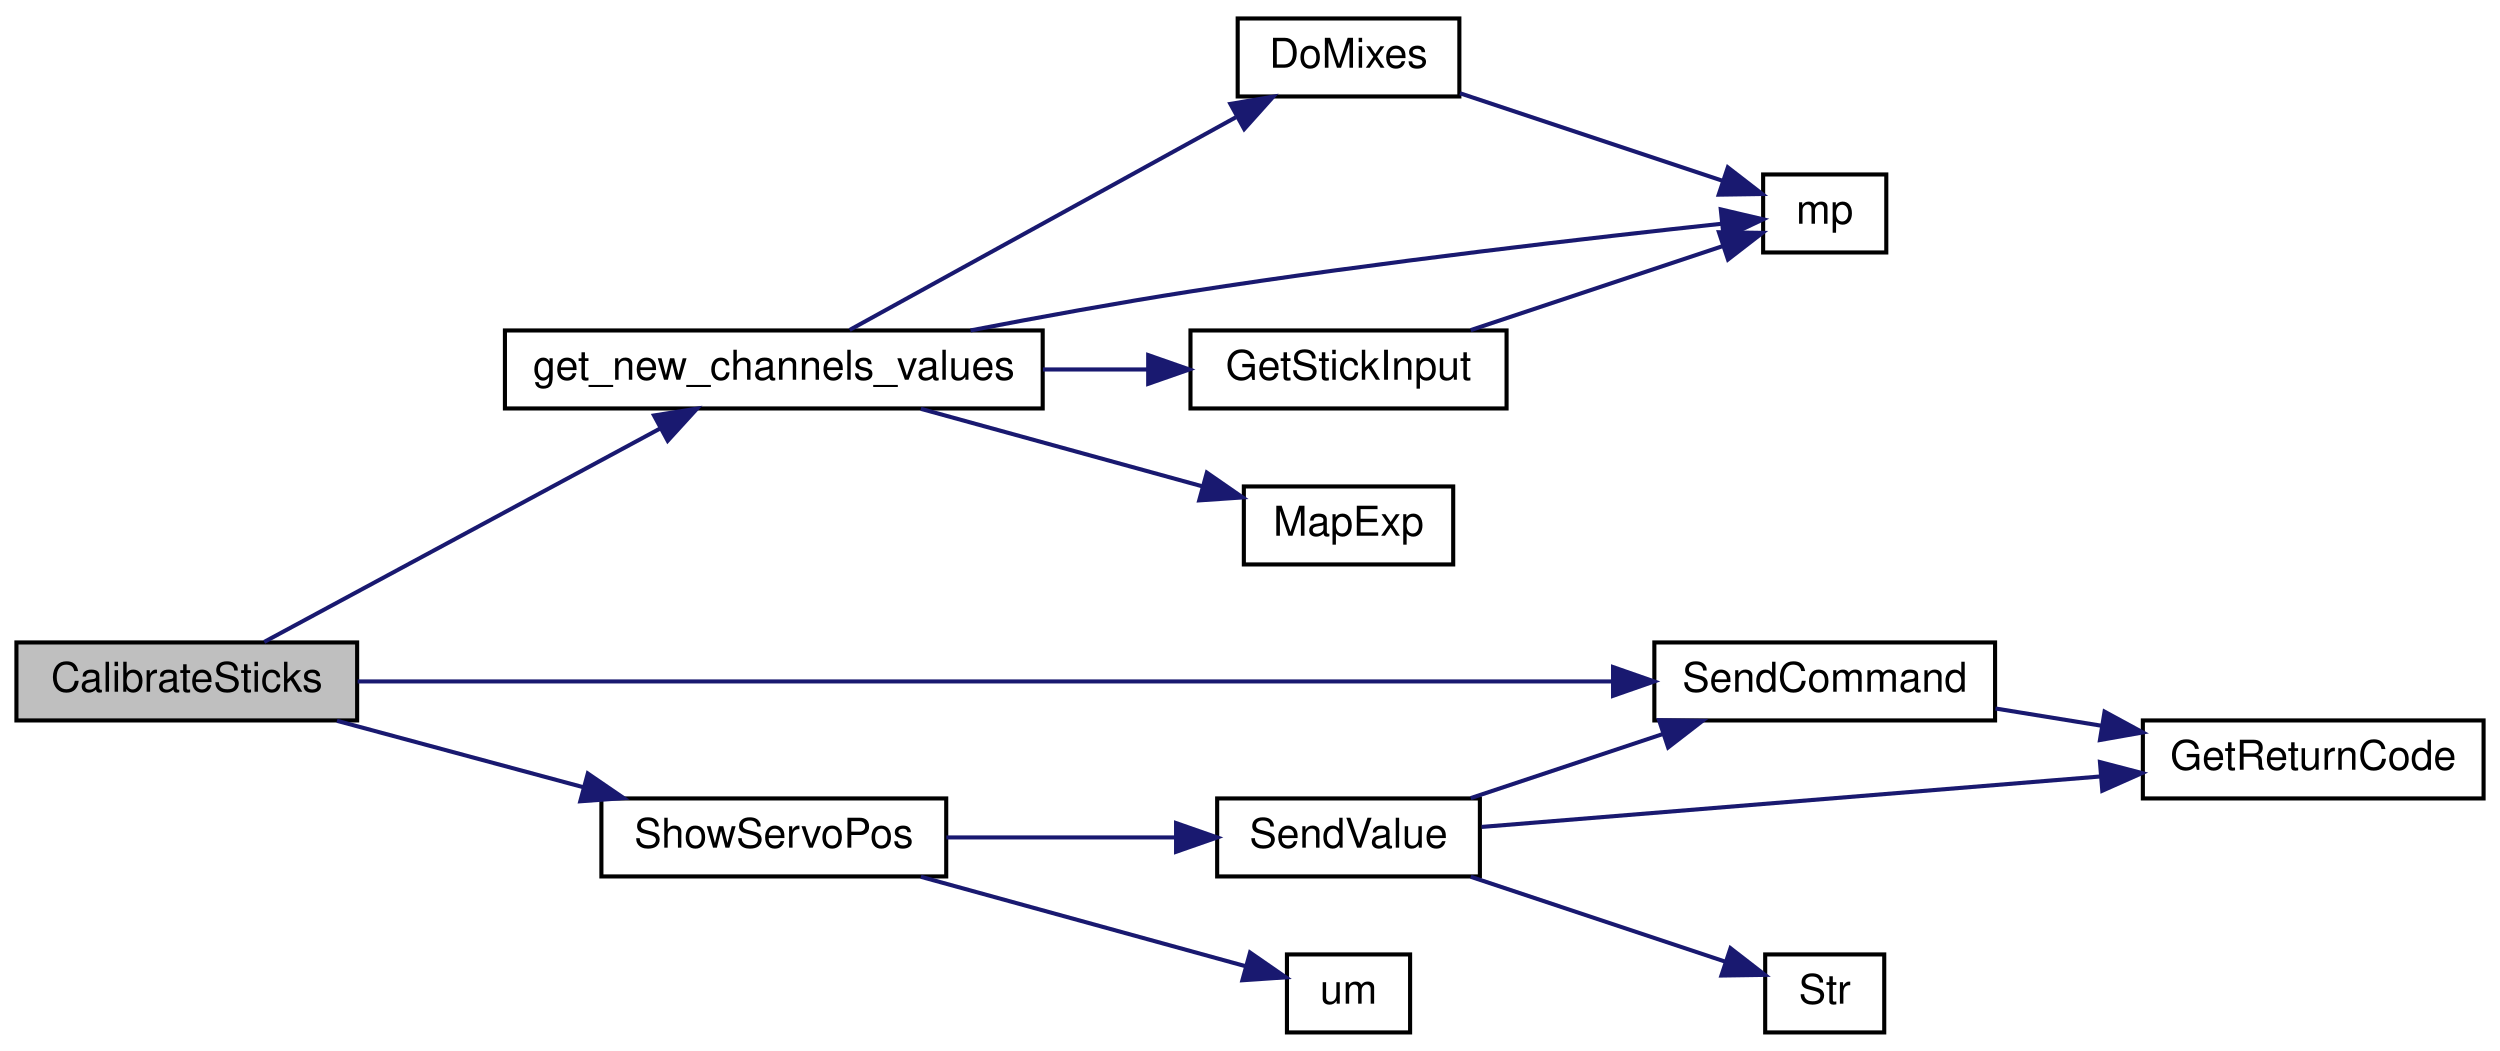
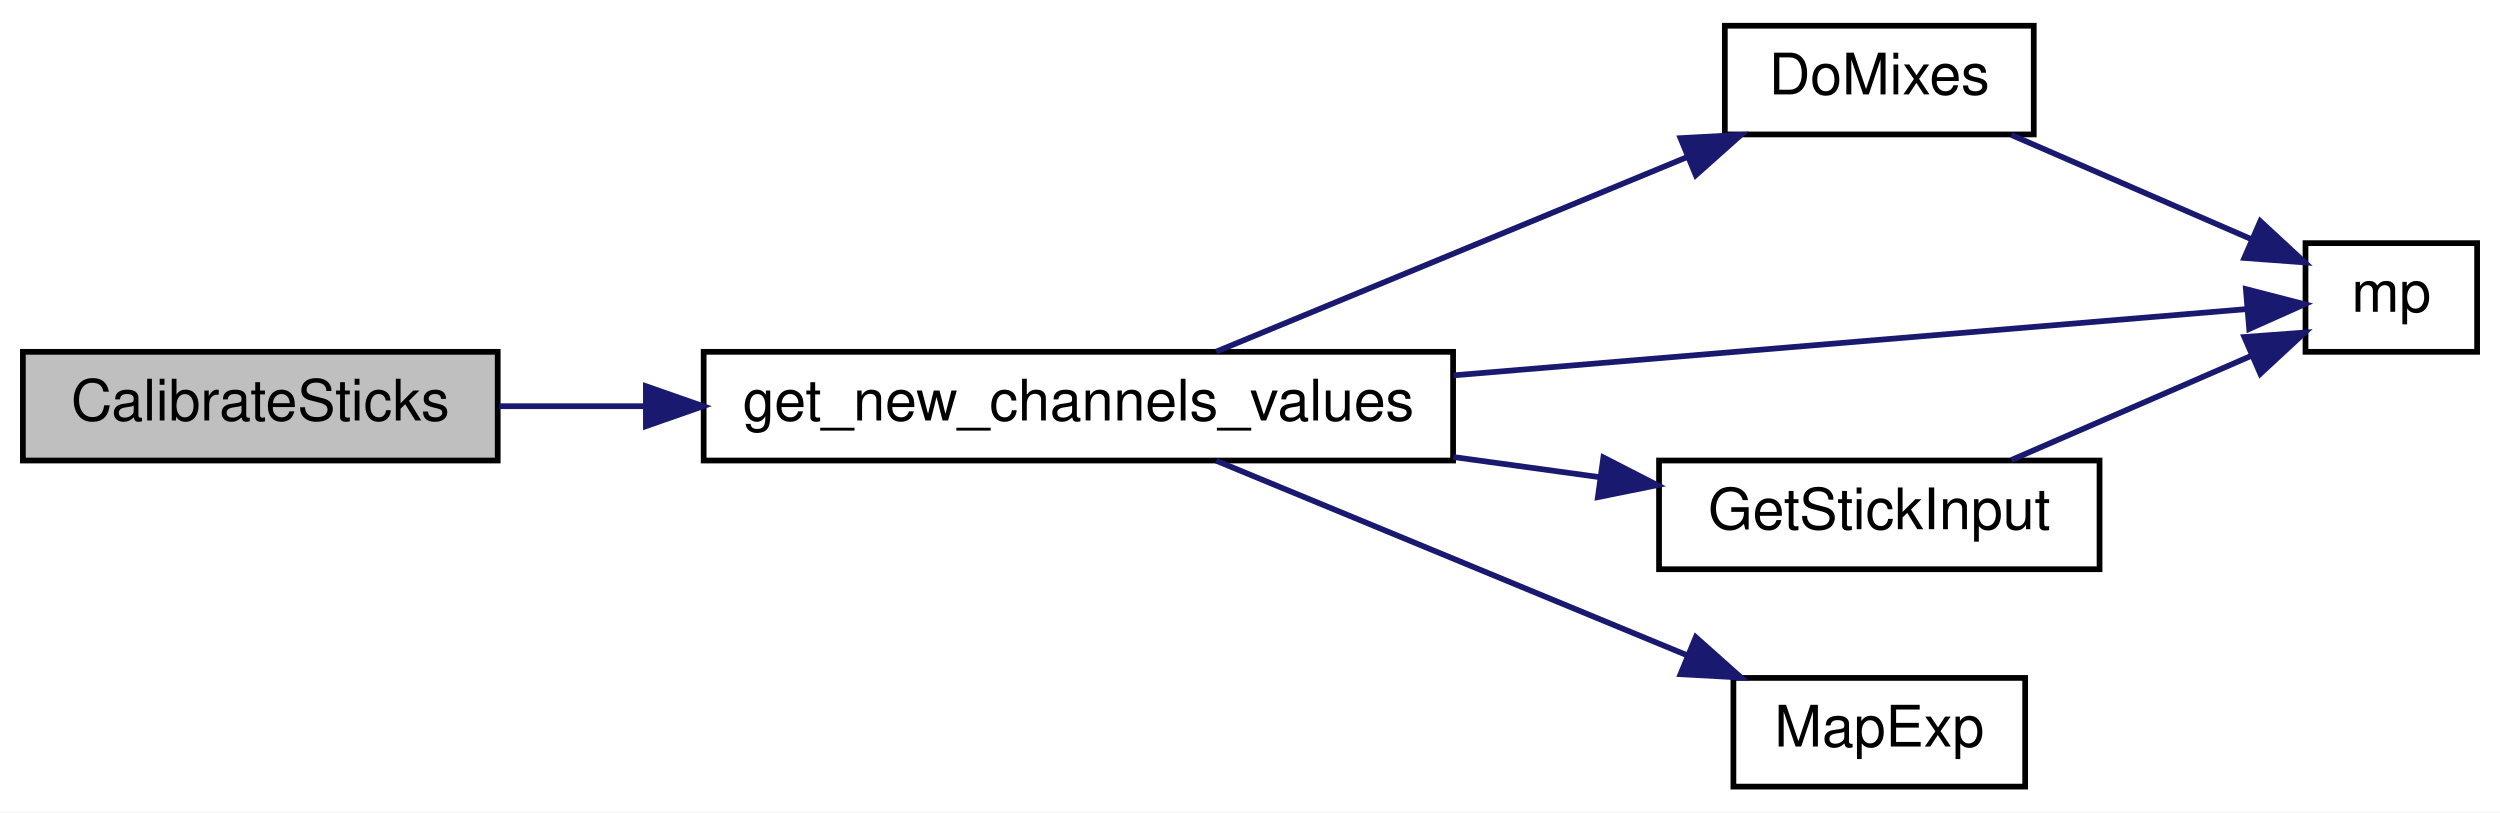
- <svg xmlns="http://www.w3.org/2000/svg" xmlns:xlink="http://www.w3.org/1999/xlink" width="609pt" height="256pt" viewBox="0.00 0.00 609.00 256.00">
-   <g id="graph0" class="graph" transform="scale(1 1) rotate(0) translate(4 252)">
-     <polygon fill="white" stroke="transparent" points="-4,4 -4,-252 605,-252 605,4 -4,4" />
+ <svg xmlns="http://www.w3.org/2000/svg" xmlns:xlink="http://www.w3.org/1999/xlink" width="437pt" height="142pt" viewBox="0.00 0.00 437.00 142.00">
+   <g id="graph0" class="graph" transform="scale(1 1) rotate(0) translate(4 138)">
+     <polygon fill="white" stroke="transparent" points="-4,4 -4,-138 433,-138 433,4 -4,4" />
    <g id="node1" class="node">
      <g id="a_node1">
        <a xlink:title=" ">
-           <polygon fill="#bfbfbf" stroke="black" points="0,-76.5 0,-95.5 83,-95.5 83,-76.5 0,-76.5" />
-           <text text-anchor="middle" x="41.5" y="-83.5" font-family="Helvetica,sans-Serif" font-size="10.00">CalibrateSticks</text>
+           <polygon fill="#bfbfbf" stroke="black" points="0,-57.5 0,-76.5 83,-76.5 83,-57.5 0,-57.5" />
+           <text text-anchor="middle" x="41.5" y="-64.5" font-family="Helvetica,sans-Serif" font-size="10.00">CalibrateSticks</text>
        </a>
      </g>
    </g>
    <g id="node2" class="node">
      <g id="a_node2">
        <a xlink:href="_transmitter_code_2src_2main_8cpp.html#a59e4c37585e1187976dd5342ec883aef" target="_top" xlink:title="GET NEW SERVO POSITIONS.">
-           <polygon fill="white" stroke="black" points="119,-152.5 119,-171.5 250,-171.5 250,-152.5 119,-152.5" />
-           <text text-anchor="middle" x="184.5" y="-159.5" font-family="Helvetica,sans-Serif" font-size="10.00">get_new_channels_values</text>
+           <polygon fill="white" stroke="black" points="119,-57.5 119,-76.5 250,-76.5 250,-57.5 119,-57.5" />
+           <text text-anchor="middle" x="184.5" y="-64.5" font-family="Helvetica,sans-Serif" font-size="10.00">get_new_channels_values</text>
        </a>
      </g>
    </g>
    <g id="edge1" class="edge">
-       <path fill="none" stroke="midnightblue" d="M60.36,-95.63C84.73,-108.76 128.59,-132.4 156.85,-147.64" />
-       <polygon fill="midnightblue" stroke="midnightblue" points="155.32,-150.79 165.79,-152.45 158.65,-144.63 155.32,-150.79" />
-     </g>
-     <g id="node7" class="node">
-       <g id="a_node7">
-         <a xlink:href="_transmitter_code_2src_2main_8cpp.html#aecac2f0c289f02ef3c92b85be82eacac" target="_top" xlink:title=" ">
-           <polygon fill="white" stroke="black" points="399,-76.5 399,-95.5 482,-95.5 482,-76.5 399,-76.5" />
-           <text text-anchor="middle" x="440.5" y="-83.5" font-family="Helvetica,sans-Serif" font-size="10.00">SendCommand</text>
-         </a>
-       </g>
-     </g>
-     <g id="edge8" class="edge">
-       <path fill="none" stroke="midnightblue" d="M83.12,-86C156.03,-86 308.91,-86 388.65,-86" />
-       <polygon fill="midnightblue" stroke="midnightblue" points="388.94,-89.5 398.94,-86 388.94,-82.5 388.94,-89.5" />
-     </g>
-     <g id="node9" class="node">
-       <g id="a_node9">
-         <a xlink:href="_transmitter_code_2src_2main_8cpp.html#ad959eec03b0151ade81dc088593d816c" target="_top" xlink:title=" ">
-           <polygon fill="white" stroke="black" points="142.5,-38.5 142.5,-57.5 226.5,-57.5 226.5,-38.5 142.5,-38.5" />
-           <text text-anchor="middle" x="184.5" y="-45.5" font-family="Helvetica,sans-Serif" font-size="10.00">ShowServoPos</text>
-         </a>
-       </g>
-     </g>
-     <g id="edge10" class="edge">
-       <path fill="none" stroke="midnightblue" d="M78.08,-76.41C96.28,-71.51 118.64,-65.48 138.07,-60.24" />
-       <polygon fill="midnightblue" stroke="midnightblue" points="139.19,-63.57 147.93,-57.59 137.36,-56.81 139.19,-63.57" />
+       <path fill="none" stroke="midnightblue" d="M83.28,-67C91.29,-67 99.93,-67 108.65,-67" />
+       <polygon fill="midnightblue" stroke="midnightblue" points="108.9,-70.5 118.9,-67 108.9,-63.5 108.9,-70.5" />
    </g>
    <g id="node3" class="node">
      <g id="a_node3">
        <a xlink:href="_transmitter_code_2src_2main_8cpp.html#ac182a99befc8d4d83532a6c38571a222" target="_top" xlink:title=" ">
-           <polygon fill="white" stroke="black" points="297.5,-228.5 297.5,-247.5 351.5,-247.5 351.5,-228.5 297.5,-228.5" />
-           <text text-anchor="middle" x="324.5" y="-235.5" font-family="Helvetica,sans-Serif" font-size="10.00">DoMixes</text>
+           <polygon fill="white" stroke="black" points="297.5,-114.5 297.5,-133.5 351.5,-133.5 351.5,-114.5 297.5,-114.5" />
+           <text text-anchor="middle" x="324.5" y="-121.5" font-family="Helvetica,sans-Serif" font-size="10.00">DoMixes</text>
        </a>
      </g>
    </g>
    <g id="edge2" class="edge">
-       <path fill="none" stroke="midnightblue" d="M202.98,-171.63C226.72,-184.7 269.38,-208.2 297.06,-223.44" />
-       <polygon fill="midnightblue" stroke="midnightblue" points="295.72,-226.69 306.16,-228.45 299.09,-220.56 295.72,-226.69" />
+       <path fill="none" stroke="midnightblue" d="M208.6,-76.54C231.09,-85.83 265.48,-100.04 290.78,-110.49" />
+       <polygon fill="midnightblue" stroke="midnightblue" points="289.75,-113.85 300.33,-114.43 292.42,-107.38 289.75,-113.85" />
    </g>
    <g id="node4" class="node">
      <g id="a_node4">
        <a xlink:href="_transmitter_code_2src_2main_8cpp.html#a23f912b672279a759ae7c65c51011160" target="_top" xlink:title=" ">
-           <polygon fill="white" stroke="black" points="425.5,-190.5 425.5,-209.5 455.5,-209.5 455.5,-190.5 425.5,-190.5" />
-           <text text-anchor="middle" x="440.5" y="-197.5" font-family="Helvetica,sans-Serif" font-size="10.00">mp</text>
+           <polygon fill="white" stroke="black" points="399,-76.5 399,-95.5 429,-95.5 429,-76.5 399,-76.5" />
+           <text text-anchor="middle" x="414" y="-83.5" font-family="Helvetica,sans-Serif" font-size="10.00">mp</text>
        </a>
      </g>
    </g>
    <g id="edge7" class="edge">
-       <path fill="none" stroke="midnightblue" d="M232.43,-171.51C249.28,-174.76 268.46,-178.26 286,-181 331.6,-188.13 385.17,-194.25 415.45,-197.5" />
-       <polygon fill="midnightblue" stroke="midnightblue" points="415.18,-200.99 425.49,-198.57 415.91,-194.03 415.18,-200.99" />
+       <path fill="none" stroke="midnightblue" d="M250.08,-72.39C296.35,-76.26 356.05,-81.24 388.81,-83.98" />
+       <polygon fill="midnightblue" stroke="midnightblue" points="388.58,-87.47 398.83,-84.82 389.16,-80.5 388.58,-87.47" />
    </g>
    <g id="node5" class="node">
      <g id="a_node5">
        <a xlink:href="_transmitter_code_2src_2main_8cpp.html#a1eb1b5f9139051cef03943c3620c7d81" target="_top" xlink:title=" ">
-           <polygon fill="white" stroke="black" points="286,-152.5 286,-171.5 363,-171.5 363,-152.5 286,-152.5" />
-           <text text-anchor="middle" x="324.5" y="-159.5" font-family="Helvetica,sans-Serif" font-size="10.00">GetStickInput</text>
+           <polygon fill="white" stroke="black" points="286,-38.5 286,-57.5 363,-57.5 363,-38.5 286,-38.5" />
+           <text text-anchor="middle" x="324.5" y="-45.5" font-family="Helvetica,sans-Serif" font-size="10.00">GetStickInput</text>
        </a>
      </g>
    </g>
    <g id="edge4" class="edge">
-       <path fill="none" stroke="midnightblue" d="M250.06,-162C258.64,-162 267.31,-162 275.54,-162" />
-       <polygon fill="midnightblue" stroke="midnightblue" points="275.7,-165.5 285.7,-162 275.7,-158.5 275.7,-165.5" />
+       <path fill="none" stroke="midnightblue" d="M250.06,-58.11C258.64,-56.93 267.31,-55.74 275.54,-54.6" />
+       <polygon fill="midnightblue" stroke="midnightblue" points="276.27,-58.04 285.7,-53.2 275.31,-51.1 276.27,-58.04" />
    </g>
    <g id="node6" class="node">
      <g id="a_node6">
        <a xlink:href="_transmitter_code_2src_2main_8cpp.html#a66f68b74166e81ad0ecb8fc3a1670eb5" target="_top" xlink:title=" ">
-           <polygon fill="white" stroke="black" points="299,-114.5 299,-133.5 350,-133.5 350,-114.5 299,-114.5" />
-           <text text-anchor="middle" x="324.5" y="-121.5" font-family="Helvetica,sans-Serif" font-size="10.00">MapExp</text>
+           <polygon fill="white" stroke="black" points="299,-0.5 299,-19.5 350,-19.5 350,-0.5 299,-0.5" />
+           <text text-anchor="middle" x="324.5" y="-7.5" font-family="Helvetica,sans-Serif" font-size="10.00">MapExp</text>
        </a>
      </g>
    </g>
    <g id="edge6" class="edge">
-       <path fill="none" stroke="midnightblue" d="M220.32,-152.41C241.32,-146.63 267.97,-139.29 288.92,-133.52" />
-       <polygon fill="midnightblue" stroke="midnightblue" points="289.99,-136.86 298.7,-130.83 288.13,-130.11 289.99,-136.86" />
+       <path fill="none" stroke="midnightblue" d="M208.6,-57.46C231.09,-48.17 265.48,-33.96 290.78,-23.51" />
+       <polygon fill="midnightblue" stroke="midnightblue" points="292.42,-26.62 300.33,-19.57 289.75,-20.15 292.42,-26.62" />
    </g>
    <g id="edge3" class="edge">
-       <path fill="none" stroke="midnightblue" d="M351.65,-229.28C370.96,-222.85 397.01,-214.16 415.72,-207.93" />
-       <polygon fill="midnightblue" stroke="midnightblue" points="416.9,-211.22 425.28,-204.74 414.68,-204.58 416.9,-211.22" />
+       <path fill="none" stroke="midnightblue" d="M347.58,-114.41C360.41,-108.84 376.56,-101.82 389.61,-96.16" />
+       <polygon fill="midnightblue" stroke="midnightblue" points="391.1,-99.33 398.87,-92.13 388.31,-92.91 391.1,-99.33" />
    </g>
    <g id="edge5" class="edge">
-       <path fill="none" stroke="midnightblue" d="M354.27,-171.59C373.23,-177.91 397.78,-186.09 415.66,-192.05" />
-       <polygon fill="midnightblue" stroke="midnightblue" points="414.73,-195.43 425.32,-195.27 416.94,-188.79 414.73,-195.43" />
-     </g>
-     <g id="node8" class="node">
-       <g id="a_node8">
-         <a xlink:href="_transmitter_code_2src_2main_8cpp.html#a43937dd3d9c795271fd9c3eb3c6b6410" target="_top" xlink:title=" ">
-           <polygon fill="white" stroke="black" points="518,-57.5 518,-76.5 601,-76.5 601,-57.5 518,-57.5" />
-           <text text-anchor="middle" x="559.5" y="-64.5" font-family="Helvetica,sans-Serif" font-size="10.00">GetReturnCode</text>
-         </a>
-       </g>
-     </g>
-     <g id="edge9" class="edge">
-       <path fill="none" stroke="midnightblue" d="M482.09,-79.41C490.44,-78.05 499.33,-76.61 507.98,-75.2" />
-       <polygon fill="midnightblue" stroke="midnightblue" points="508.67,-78.64 517.98,-73.58 507.55,-71.73 508.67,-78.64" />
-     </g>
-     <g id="node10" class="node">
-       <g id="a_node10">
-         <a xlink:href="_transmitter_code_2src_2main_8cpp.html#a1e20efc1e419b252b50d36f9924503fc" target="_top" xlink:title=" ">
-           <polygon fill="white" stroke="black" points="292.5,-38.5 292.5,-57.5 356.5,-57.5 356.5,-38.5 292.5,-38.5" />
-           <text text-anchor="middle" x="324.5" y="-45.5" font-family="Helvetica,sans-Serif" font-size="10.00">SendValue</text>
-         </a>
-       </g>
-     </g>
-     <g id="edge11" class="edge">
-       <path fill="none" stroke="midnightblue" d="M226.53,-48C244.2,-48 264.81,-48 282.47,-48" />
-       <polygon fill="midnightblue" stroke="midnightblue" points="282.49,-51.5 292.49,-48 282.49,-44.5 282.49,-51.5" />
-     </g>
-     <g id="node12" class="node">
-       <g id="a_node12">
-         <a xlink:href="_transmitter_code_2src_2main_8cpp.html#a9f83d3bf4d2c0b217e0e461d0c2f3e71" target="_top" xlink:title=" ">
-           <polygon fill="white" stroke="black" points="309.5,-0.5 309.5,-19.5 339.5,-19.5 339.5,-0.5 309.5,-0.5" />
-           <text text-anchor="middle" x="324.5" y="-7.5" font-family="Helvetica,sans-Serif" font-size="10.00">um</text>
-         </a>
-       </g>
-     </g>
-     <g id="edge15" class="edge">
-       <path fill="none" stroke="midnightblue" d="M220.32,-38.41C245.03,-31.61 277.55,-22.65 299.42,-16.63" />
-       <polygon fill="midnightblue" stroke="midnightblue" points="300.51,-19.96 309.22,-13.93 298.65,-13.21 300.51,-19.96" />
-     </g>
-     <g id="edge13" class="edge">
-       <path fill="none" stroke="midnightblue" d="M354.27,-57.59C368.44,-62.31 385.74,-68.08 401.03,-73.18" />
-       <polygon fill="midnightblue" stroke="midnightblue" points="400.15,-76.57 410.74,-76.41 402.36,-69.93 400.15,-76.57" />
-     </g>
-     <g id="edge12" class="edge">
-       <path fill="none" stroke="midnightblue" d="M356.92,-50.56C395.61,-53.72 461.82,-59.12 507.75,-62.86" />
-       <polygon fill="midnightblue" stroke="midnightblue" points="507.55,-66.36 517.8,-63.68 508.12,-59.38 507.55,-66.36" />
-     </g>
-     <g id="node11" class="node">
-       <g id="a_node11">
-         <a xlink:href="_transmitter_code_2src_2main_8cpp.html#a6bac145d5df31efb9c90e2a60a4cbca5" target="_top" xlink:title=" ">
-           <polygon fill="white" stroke="black" points="426,-0.5 426,-19.5 455,-19.5 455,-0.5 426,-0.5" />
-           <text text-anchor="middle" x="440.5" y="-7.5" font-family="Helvetica,sans-Serif" font-size="10.00">Str</text>
-         </a>
-       </g>
-     </g>
-     <g id="edge14" class="edge">
-       <path fill="none" stroke="midnightblue" d="M354.27,-38.41C373.46,-32.01 398.35,-23.72 416.28,-17.74" />
-       <polygon fill="midnightblue" stroke="midnightblue" points="417.55,-21.01 425.93,-14.52 415.34,-14.36 417.55,-21.01" />
+       <path fill="none" stroke="midnightblue" d="M347.58,-57.59C360.41,-63.16 376.56,-70.18 389.61,-75.84" />
+       <polygon fill="midnightblue" stroke="midnightblue" points="388.31,-79.09 398.87,-79.87 391.1,-72.67 388.31,-79.09" />
    </g>
  </g>
</svg>
